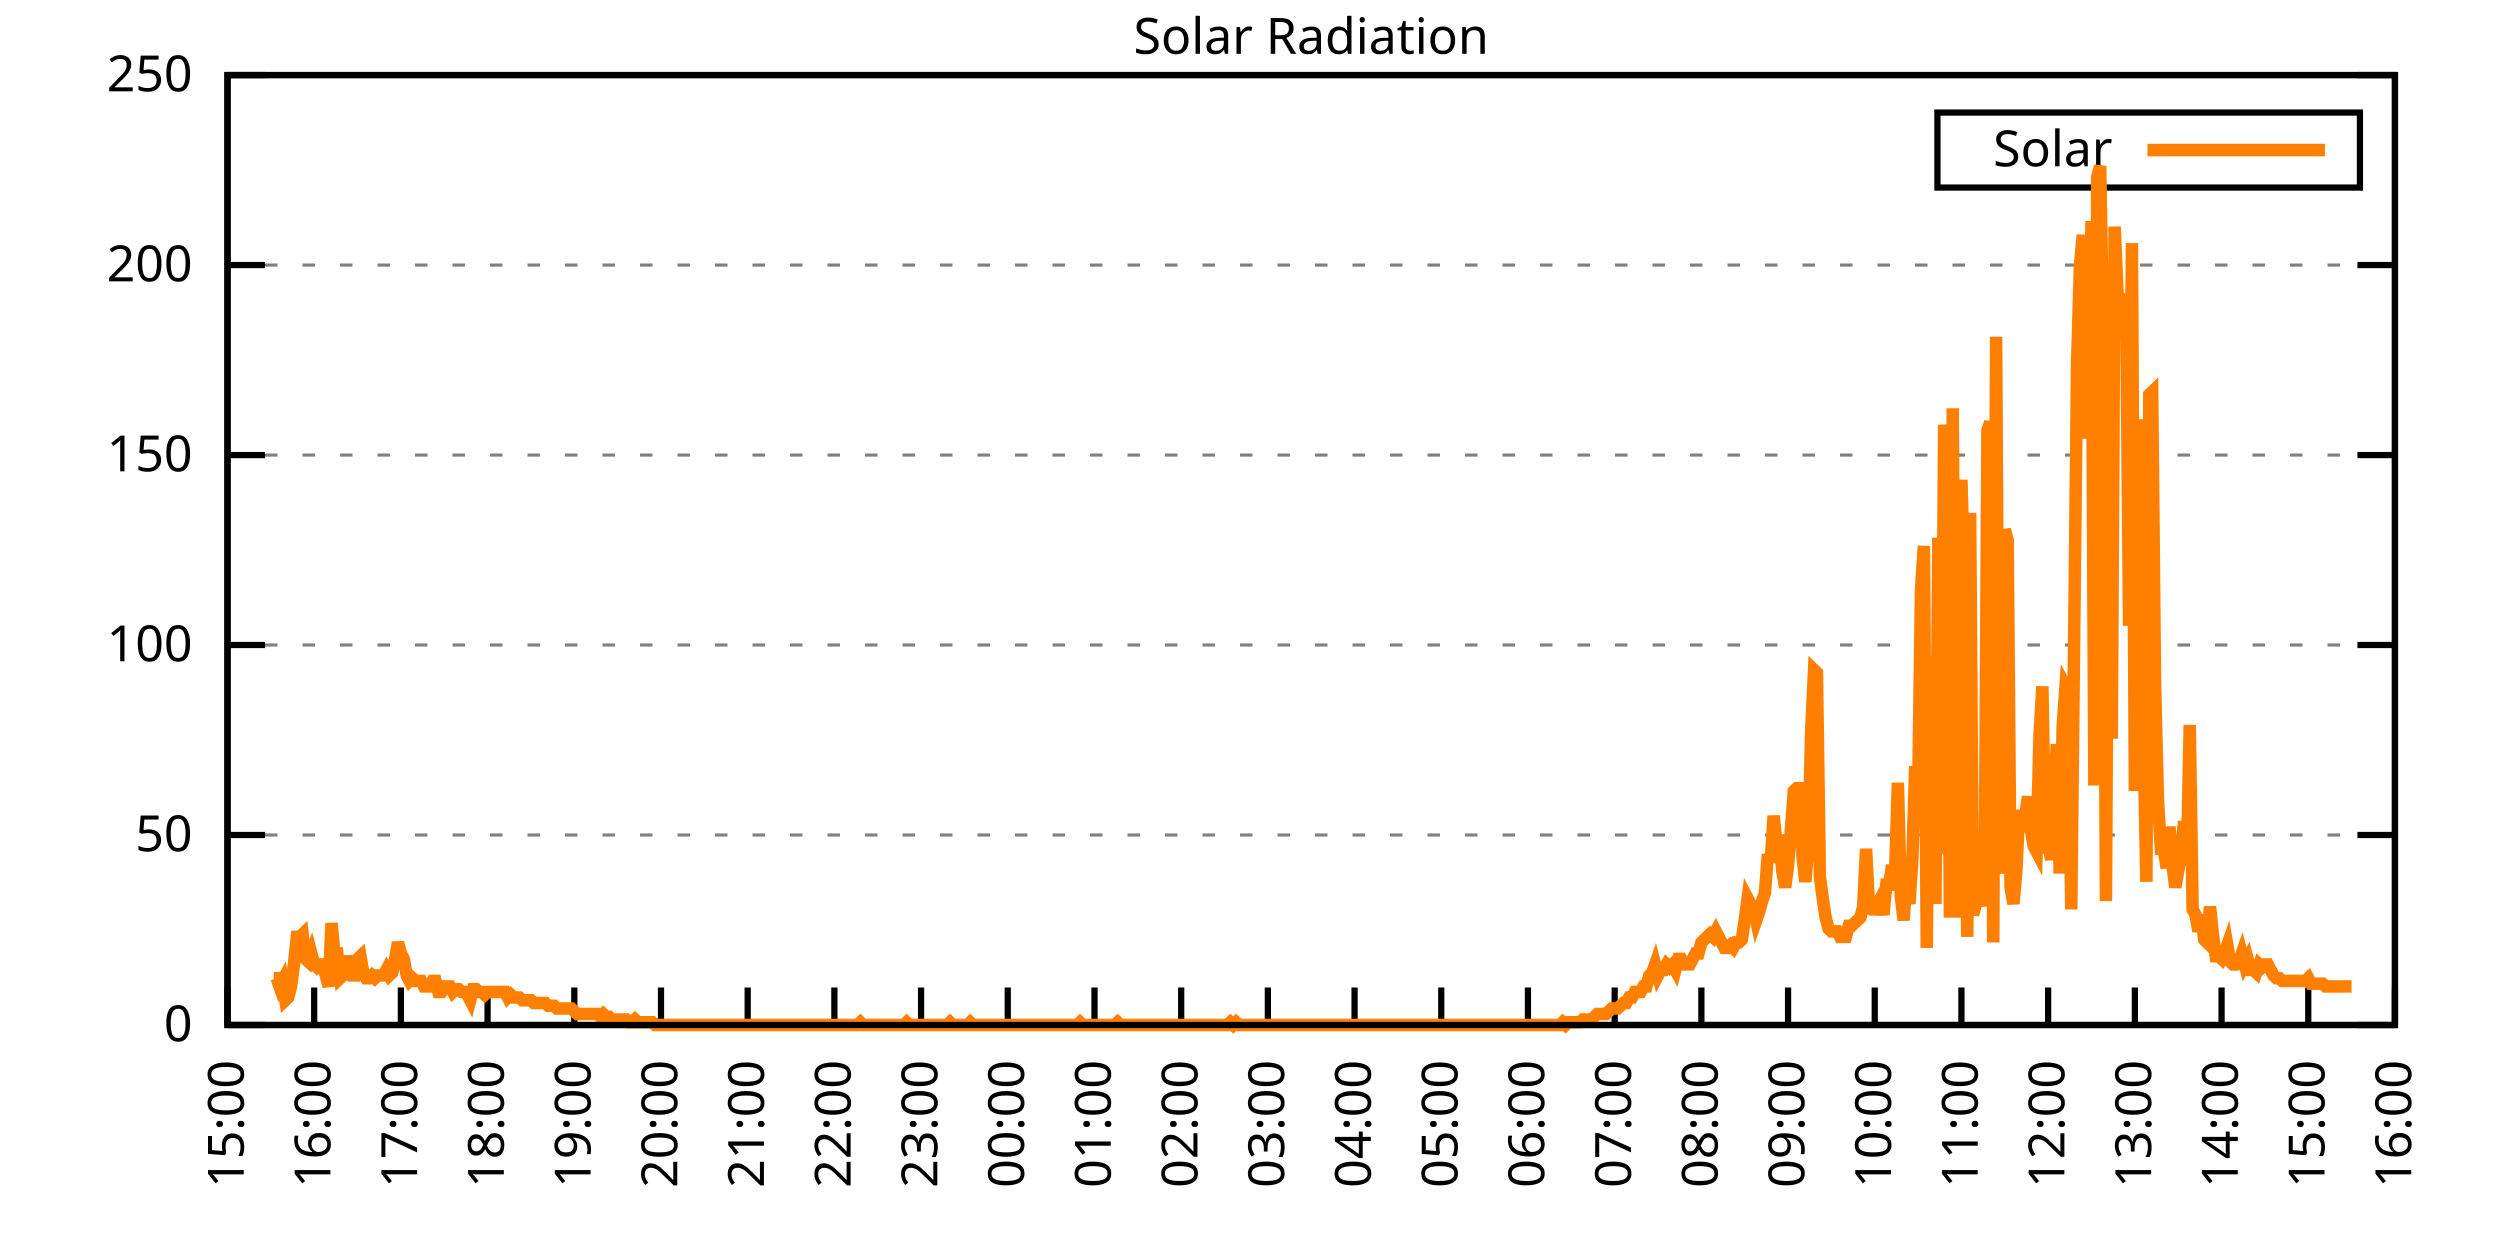
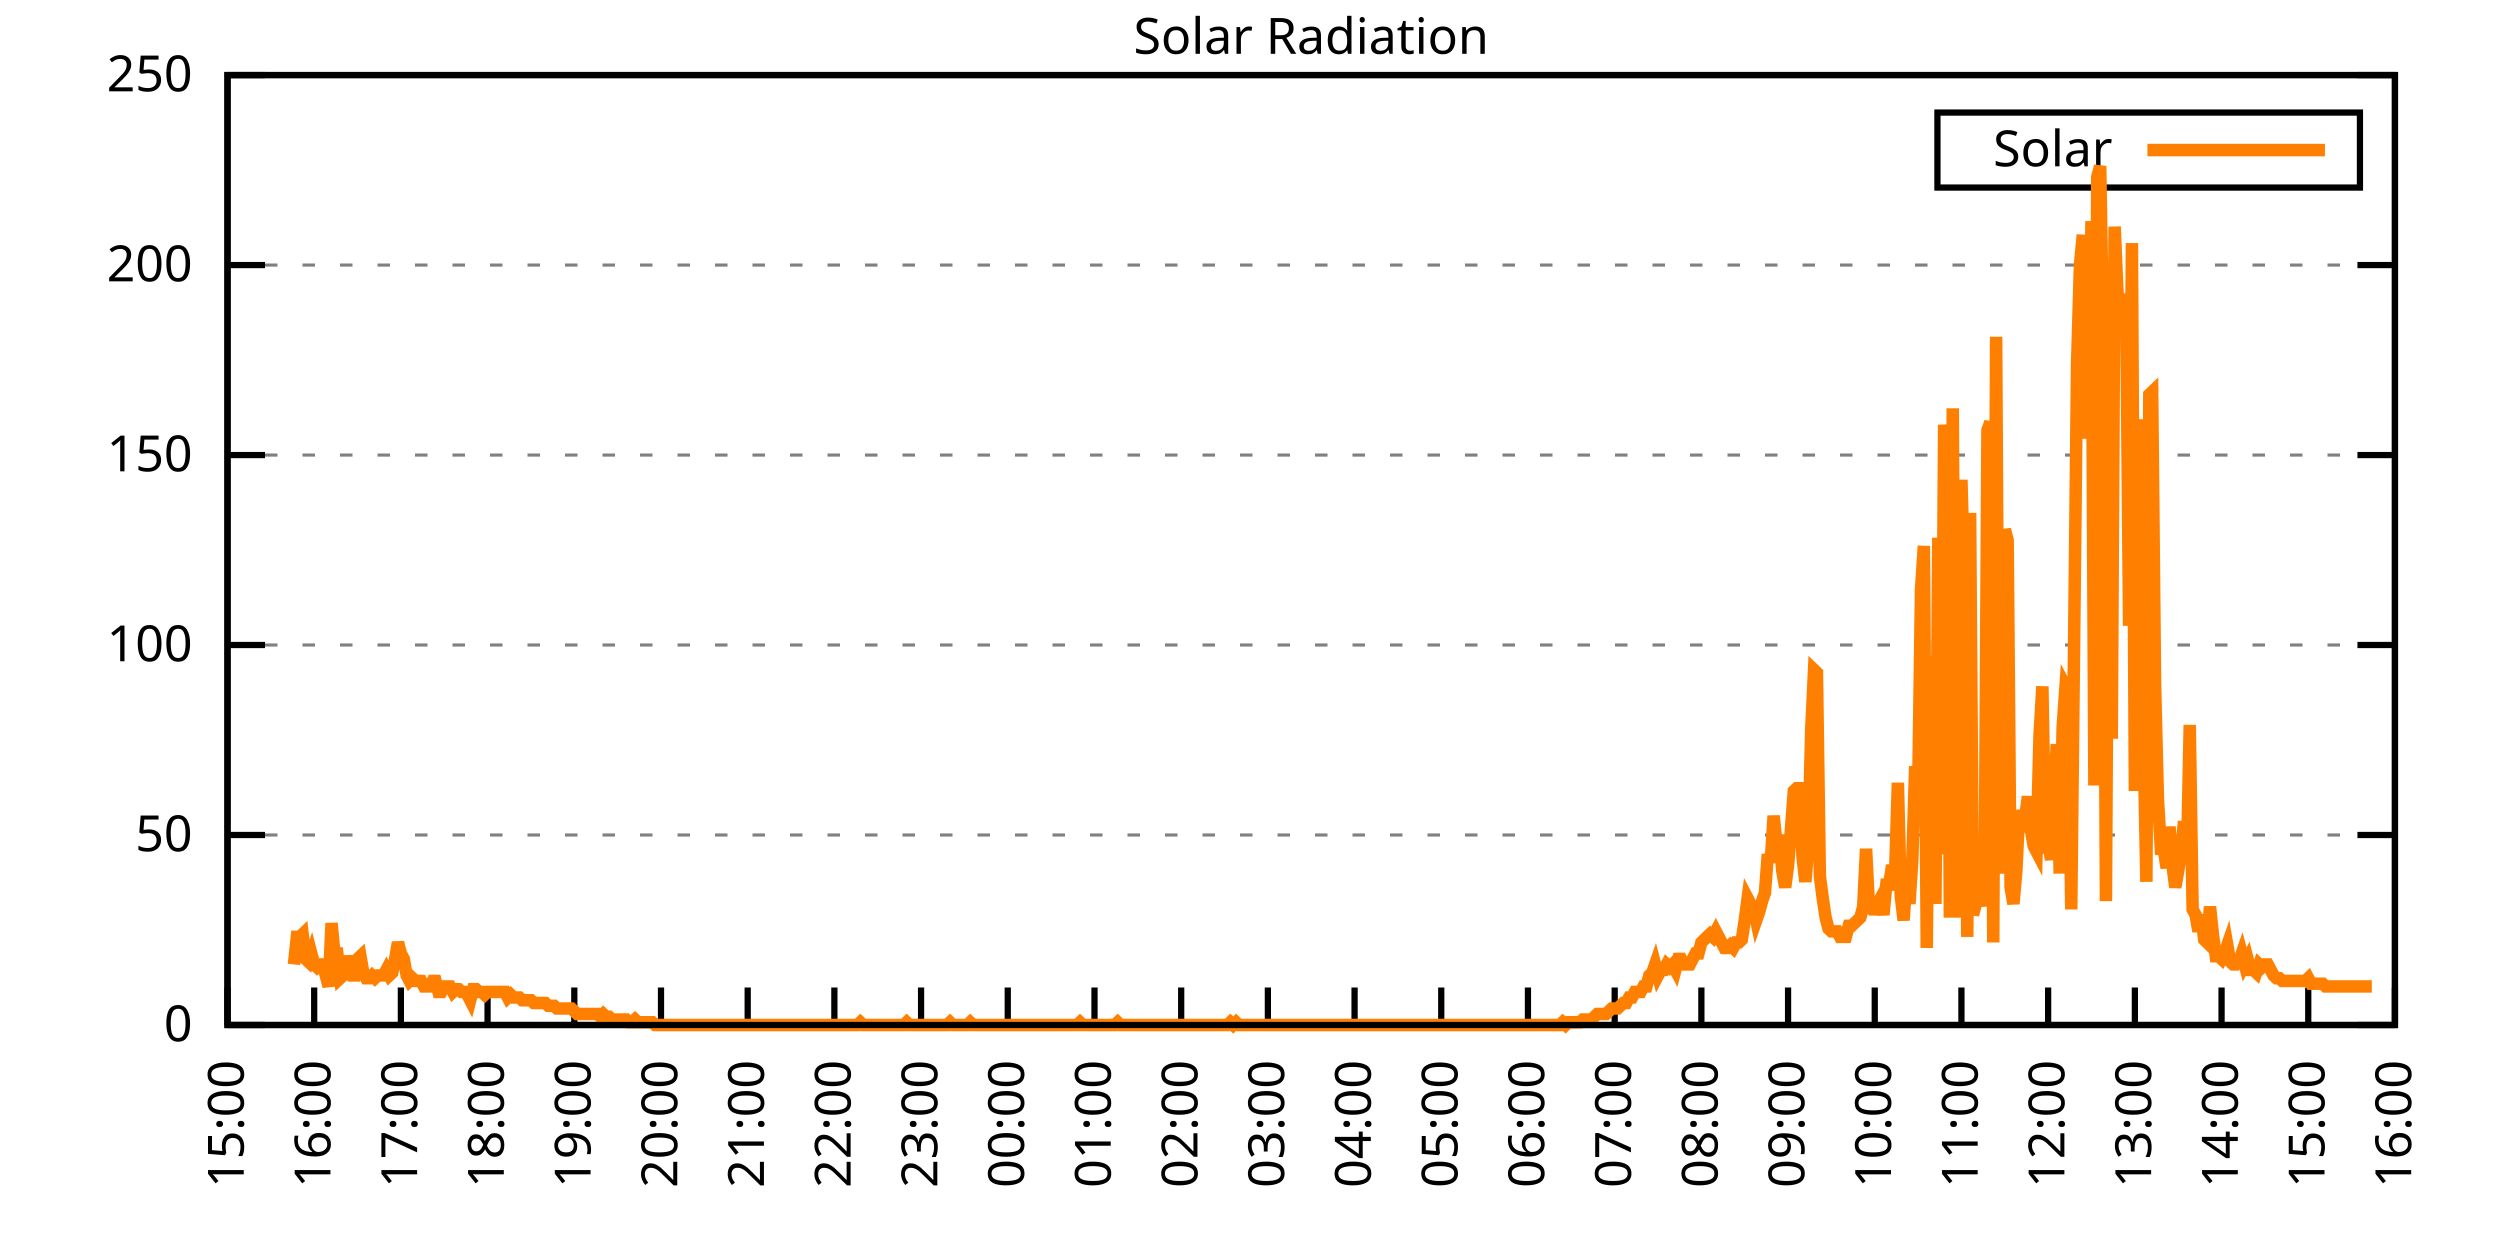
<svg xmlns="http://www.w3.org/2000/svg" xmlns:xlink="http://www.w3.org/1999/xlink" width="400" height="200" viewBox="0 0 400 200">
  <g id="gnuplot_canvas">
    <rect x="0" y="0" width="400" height="200" fill="none" />
    <defs>
      <circle id="gpDot" r="0.5" stroke-width="0.5" stroke="currentColor" />
      <path id="gpPt0" stroke-width="0.333" stroke="currentColor" d="M-1,0 h2 M0,-1 v2" />
      <path id="gpPt1" stroke-width="0.333" stroke="currentColor" d="M-1,-1 L1,1 M1,-1 L-1,1" />
      <path id="gpPt2" stroke-width="0.333" stroke="currentColor" d="M-1,0 L1,0 M0,-1 L0,1 M-1,-1 L1,1 M-1,1 L1,-1" />
      <rect id="gpPt3" stroke-width="0.333" stroke="currentColor" x="-1" y="-1" width="2" height="2" />
      <rect id="gpPt4" stroke-width="0.333" stroke="currentColor" fill="currentColor" x="-1" y="-1" width="2" height="2" />
      <circle id="gpPt5" stroke-width="0.333" stroke="currentColor" cx="0" cy="0" r="1" />
      <use xlink:href="#gpPt5" id="gpPt6" fill="currentColor" stroke="none" />
      <path id="gpPt7" stroke-width="0.333" stroke="currentColor" d="M0,-1.33 L-1.33,0.67 L1.33,0.67 z" />
      <use xlink:href="#gpPt7" id="gpPt8" fill="currentColor" stroke="none" />
      <use xlink:href="#gpPt7" id="gpPt9" stroke="currentColor" transform="rotate(180)" />
      <use xlink:href="#gpPt9" id="gpPt10" fill="currentColor" stroke="none" />
      <use xlink:href="#gpPt3" id="gpPt11" stroke="currentColor" transform="rotate(45)" />
      <use xlink:href="#gpPt11" id="gpPt12" fill="currentColor" stroke="none" />
      <path id="gpPt13" stroke-width="0.333" stroke="currentColor" d="M0,1.330 L1.265,0.411 L0.782,-1.067 L-0.782,-1.076 L-1.265,0.411 z" />
      <use xlink:href="#gpPt13" id="gpPt14" fill="currentColor" stroke="none" />
      <filter id="textbox" filterUnits="objectBoundingBox" x="0" y="0" height="1" width="1">
        <feFlood flood-color="white" flood-opacity="1" result="bgnd" />
        <feComposite in="SourceGraphic" in2="bgnd" operator="atop" />
      </filter>
      <filter id="greybox" filterUnits="objectBoundingBox" x="0" y="0" height="1" width="1">
        <feFlood flood-color="lightgrey" flood-opacity="1" result="grey" />
        <feComposite in="SourceGraphic" in2="grey" operator="atop" />
      </filter>
    </defs>
    <g fill="none" color="white" stroke="currentColor" stroke-width="1.00" stroke-linecap="butt" stroke-linejoin="miter">
</g>
    <g fill="none" color="black" stroke="currentColor" stroke-width="1.00" stroke-linecap="butt" stroke-linejoin="miter">
      <g stroke="none" shape-rendering="crispEdges">
        <polygon fill="rgb(255, 255, 255)" points="36.40,164.00 383.18,164.00 383.18,12.02 36.40,12.02 " />
      </g>
    </g>
    <g fill="none" color="black" stroke="currentColor" stroke-width="1.00" stroke-linecap="butt" stroke-linejoin="miter">
</g>
    <g fill="none" color="black" stroke="black" stroke-width="0.50" stroke-linecap="butt" stroke-linejoin="miter">
</g>
    <g fill="none" color="gray" stroke="currentColor" stroke-width="0.50" stroke-linecap="butt" stroke-linejoin="miter">
      <path stroke="gray" stroke-dasharray="2,4" class="gridline" d="M36.40,164.00 L383.19,164.00  " />
    </g>
    <g fill="none" color="gray" stroke="gray" stroke-width="1.00" stroke-linecap="butt" stroke-linejoin="miter">
</g>
    <g fill="none" color="black" stroke="currentColor" stroke-width="1.00" stroke-linecap="butt" stroke-linejoin="miter">
      <path stroke="black" d="M36.40,164.00 L42.40,164.00 M383.19,164.00 L377.19,164.00  " />
      <g transform="translate(30.80,166.60)" stroke="none" fill="black" font-family="Sans" font-size="8.00" text-anchor="end">
        <text>
          <tspan font-family="Sans"> 0</tspan>
        </text>
      </g>
    </g>
    <g fill="none" color="black" stroke="currentColor" stroke-width="1.00" stroke-linecap="butt" stroke-linejoin="miter">
</g>
    <g fill="none" color="black" stroke="black" stroke-width="0.50" stroke-linecap="butt" stroke-linejoin="miter">
</g>
    <g fill="none" color="gray" stroke="currentColor" stroke-width="0.50" stroke-linecap="butt" stroke-linejoin="miter">
      <path stroke="gray" stroke-dasharray="2,4" class="gridline" d="M36.40,133.60 L383.19,133.60  " />
    </g>
    <g fill="none" color="gray" stroke="gray" stroke-width="1.00" stroke-linecap="butt" stroke-linejoin="miter">
</g>
    <g fill="none" color="black" stroke="currentColor" stroke-width="1.00" stroke-linecap="butt" stroke-linejoin="miter">
      <path stroke="black" d="M36.40,133.60 L42.40,133.60 M383.19,133.60 L377.19,133.60  " />
      <g transform="translate(30.80,136.20)" stroke="none" fill="black" font-family="Sans" font-size="8.00" text-anchor="end">
        <text>
          <tspan font-family="Sans"> 50</tspan>
        </text>
      </g>
    </g>
    <g fill="none" color="black" stroke="currentColor" stroke-width="1.00" stroke-linecap="butt" stroke-linejoin="miter">
</g>
    <g fill="none" color="black" stroke="black" stroke-width="0.50" stroke-linecap="butt" stroke-linejoin="miter">
</g>
    <g fill="none" color="gray" stroke="currentColor" stroke-width="0.50" stroke-linecap="butt" stroke-linejoin="miter">
      <path stroke="gray" stroke-dasharray="2,4" class="gridline" d="M36.40,103.20 L383.19,103.20  " />
    </g>
    <g fill="none" color="gray" stroke="gray" stroke-width="1.00" stroke-linecap="butt" stroke-linejoin="miter">
</g>
    <g fill="none" color="black" stroke="currentColor" stroke-width="1.00" stroke-linecap="butt" stroke-linejoin="miter">
      <path stroke="black" d="M36.40,103.20 L42.40,103.20 M383.19,103.20 L377.19,103.20  " />
      <g transform="translate(30.80,105.80)" stroke="none" fill="black" font-family="Sans" font-size="8.00" text-anchor="end">
        <text>
          <tspan font-family="Sans"> 100</tspan>
        </text>
      </g>
    </g>
    <g fill="none" color="black" stroke="currentColor" stroke-width="1.00" stroke-linecap="butt" stroke-linejoin="miter">
</g>
    <g fill="none" color="black" stroke="black" stroke-width="0.50" stroke-linecap="butt" stroke-linejoin="miter">
</g>
    <g fill="none" color="gray" stroke="currentColor" stroke-width="0.50" stroke-linecap="butt" stroke-linejoin="miter">
      <path stroke="gray" stroke-dasharray="2,4" class="gridline" d="M36.40,72.81 L383.19,72.81  " />
    </g>
    <g fill="none" color="gray" stroke="gray" stroke-width="1.00" stroke-linecap="butt" stroke-linejoin="miter">
</g>
    <g fill="none" color="black" stroke="currentColor" stroke-width="1.00" stroke-linecap="butt" stroke-linejoin="miter">
      <path stroke="black" d="M36.40,72.81 L42.40,72.81 M383.19,72.81 L377.19,72.81  " />
      <g transform="translate(30.80,75.41)" stroke="none" fill="black" font-family="Sans" font-size="8.00" text-anchor="end">
        <text>
          <tspan font-family="Sans"> 150</tspan>
        </text>
      </g>
    </g>
    <g fill="none" color="black" stroke="currentColor" stroke-width="1.00" stroke-linecap="butt" stroke-linejoin="miter">
</g>
    <g fill="none" color="black" stroke="black" stroke-width="0.50" stroke-linecap="butt" stroke-linejoin="miter">
</g>
    <g fill="none" color="gray" stroke="currentColor" stroke-width="0.50" stroke-linecap="butt" stroke-linejoin="miter">
      <path stroke="gray" stroke-dasharray="2,4" class="gridline" d="M36.40,42.41 L383.19,42.41  " />
    </g>
    <g fill="none" color="gray" stroke="gray" stroke-width="1.00" stroke-linecap="butt" stroke-linejoin="miter">
</g>
    <g fill="none" color="black" stroke="currentColor" stroke-width="1.00" stroke-linecap="butt" stroke-linejoin="miter">
      <path stroke="black" d="M36.40,42.41 L42.40,42.41 M383.19,42.41 L377.19,42.41  " />
      <g transform="translate(30.80,45.01)" stroke="none" fill="black" font-family="Sans" font-size="8.00" text-anchor="end">
        <text>
          <tspan font-family="Sans"> 200</tspan>
        </text>
      </g>
    </g>
    <g fill="none" color="black" stroke="currentColor" stroke-width="1.00" stroke-linecap="butt" stroke-linejoin="miter">
</g>
    <g fill="none" color="black" stroke="black" stroke-width="0.50" stroke-linecap="butt" stroke-linejoin="miter">
</g>
    <g fill="none" color="gray" stroke="currentColor" stroke-width="0.50" stroke-linecap="butt" stroke-linejoin="miter">
      <path stroke="gray" stroke-dasharray="2,4" class="gridline" d="M36.40,12.01 L383.19,12.01  " />
    </g>
    <g fill="none" color="gray" stroke="gray" stroke-width="1.00" stroke-linecap="butt" stroke-linejoin="miter">
</g>
    <g fill="none" color="black" stroke="currentColor" stroke-width="1.00" stroke-linecap="butt" stroke-linejoin="miter">
      <path stroke="black" d="M36.40,12.01 L42.40,12.01 M383.19,12.01 L377.19,12.01  " />
      <g transform="translate(30.80,14.61)" stroke="none" fill="black" font-family="Sans" font-size="8.00" text-anchor="end">
        <text>
          <tspan font-family="Sans"> 250</tspan>
        </text>
      </g>
    </g>
    <g fill="none" color="black" stroke="currentColor" stroke-width="1.00" stroke-linecap="butt" stroke-linejoin="miter">
      <path stroke="black" d="M36.40,164.00 L36.40,158.00  " />
      <g transform="translate(39.00,169.60) rotate(270.00)" stroke="none" fill="black" font-family="Sans" font-size="8.00" text-anchor="end">
        <text>
          <tspan font-family="Sans">15:00</tspan>
        </text>
      </g>
    </g>
    <g fill="none" color="black" stroke="currentColor" stroke-width="1.00" stroke-linecap="butt" stroke-linejoin="miter">
      <path stroke="black" d="M50.27,164.00 L50.27,158.00  " />
      <g transform="translate(52.87,169.60) rotate(270.00)" stroke="none" fill="black" font-family="Sans" font-size="8.00" text-anchor="end">
        <text>
          <tspan font-family="Sans">16:00</tspan>
        </text>
      </g>
    </g>
    <g fill="none" color="black" stroke="currentColor" stroke-width="1.00" stroke-linecap="butt" stroke-linejoin="miter">
      <path stroke="black" d="M64.14,164.00 L64.14,158.00  " />
      <g transform="translate(66.74,169.60) rotate(270.00)" stroke="none" fill="black" font-family="Sans" font-size="8.00" text-anchor="end">
        <text>
          <tspan font-family="Sans">17:00</tspan>
        </text>
      </g>
    </g>
    <g fill="none" color="black" stroke="currentColor" stroke-width="1.00" stroke-linecap="butt" stroke-linejoin="miter">
      <path stroke="black" d="M78.01,164.00 L78.01,158.00  " />
      <g transform="translate(80.61,169.60) rotate(270.00)" stroke="none" fill="black" font-family="Sans" font-size="8.00" text-anchor="end">
        <text>
          <tspan font-family="Sans">18:00</tspan>
        </text>
      </g>
    </g>
    <g fill="none" color="black" stroke="currentColor" stroke-width="1.00" stroke-linecap="butt" stroke-linejoin="miter">
      <path stroke="black" d="M91.89,164.00 L91.89,158.00  " />
      <g transform="translate(94.49,169.60) rotate(270.00)" stroke="none" fill="black" font-family="Sans" font-size="8.00" text-anchor="end">
        <text>
          <tspan font-family="Sans">19:00</tspan>
        </text>
      </g>
    </g>
    <g fill="none" color="black" stroke="currentColor" stroke-width="1.00" stroke-linecap="butt" stroke-linejoin="miter">
      <path stroke="black" d="M105.76,164.00 L105.76,158.00  " />
      <g transform="translate(108.36,169.60) rotate(270.00)" stroke="none" fill="black" font-family="Sans" font-size="8.00" text-anchor="end">
        <text>
          <tspan font-family="Sans">20:00</tspan>
        </text>
      </g>
    </g>
    <g fill="none" color="black" stroke="currentColor" stroke-width="1.00" stroke-linecap="butt" stroke-linejoin="miter">
      <path stroke="black" d="M119.63,164.00 L119.63,158.00  " />
      <g transform="translate(122.23,169.60) rotate(270.00)" stroke="none" fill="black" font-family="Sans" font-size="8.00" text-anchor="end">
        <text>
          <tspan font-family="Sans">21:00</tspan>
        </text>
      </g>
    </g>
    <g fill="none" color="black" stroke="currentColor" stroke-width="1.00" stroke-linecap="butt" stroke-linejoin="miter">
      <path stroke="black" d="M133.50,164.00 L133.50,158.00  " />
      <g transform="translate(136.10,169.60) rotate(270.00)" stroke="none" fill="black" font-family="Sans" font-size="8.00" text-anchor="end">
        <text>
          <tspan font-family="Sans">22:00</tspan>
        </text>
      </g>
    </g>
    <g fill="none" color="black" stroke="currentColor" stroke-width="1.00" stroke-linecap="butt" stroke-linejoin="miter">
      <path stroke="black" d="M147.37,164.00 L147.37,158.00  " />
      <g transform="translate(149.97,169.60) rotate(270.00)" stroke="none" fill="black" font-family="Sans" font-size="8.00" text-anchor="end">
        <text>
          <tspan font-family="Sans">23:00</tspan>
        </text>
      </g>
    </g>
    <g fill="none" color="black" stroke="currentColor" stroke-width="1.00" stroke-linecap="butt" stroke-linejoin="miter">
      <path stroke="black" d="M161.24,164.00 L161.24,158.00  " />
      <g transform="translate(163.84,169.60) rotate(270.00)" stroke="none" fill="black" font-family="Sans" font-size="8.00" text-anchor="end">
        <text>
          <tspan font-family="Sans">00:00</tspan>
        </text>
      </g>
    </g>
    <g fill="none" color="black" stroke="currentColor" stroke-width="1.00" stroke-linecap="butt" stroke-linejoin="miter">
      <path stroke="black" d="M175.12,164.00 L175.12,158.00  " />
      <g transform="translate(177.72,169.60) rotate(270.00)" stroke="none" fill="black" font-family="Sans" font-size="8.00" text-anchor="end">
        <text>
          <tspan font-family="Sans">01:00</tspan>
        </text>
      </g>
    </g>
    <g fill="none" color="black" stroke="currentColor" stroke-width="1.00" stroke-linecap="butt" stroke-linejoin="miter">
      <path stroke="black" d="M188.99,164.00 L188.99,158.00  " />
      <g transform="translate(191.59,169.60) rotate(270.00)" stroke="none" fill="black" font-family="Sans" font-size="8.00" text-anchor="end">
        <text>
          <tspan font-family="Sans">02:00</tspan>
        </text>
      </g>
    </g>
    <g fill="none" color="black" stroke="currentColor" stroke-width="1.00" stroke-linecap="butt" stroke-linejoin="miter">
      <path stroke="black" d="M202.86,164.00 L202.86,158.00  " />
      <g transform="translate(205.46,169.60) rotate(270.00)" stroke="none" fill="black" font-family="Sans" font-size="8.00" text-anchor="end">
        <text>
          <tspan font-family="Sans">03:00</tspan>
        </text>
      </g>
    </g>
    <g fill="none" color="black" stroke="currentColor" stroke-width="1.00" stroke-linecap="butt" stroke-linejoin="miter">
      <path stroke="black" d="M216.73,164.00 L216.73,158.00  " />
      <g transform="translate(219.33,169.60) rotate(270.00)" stroke="none" fill="black" font-family="Sans" font-size="8.00" text-anchor="end">
        <text>
          <tspan font-family="Sans">04:00</tspan>
        </text>
      </g>
    </g>
    <g fill="none" color="black" stroke="currentColor" stroke-width="1.00" stroke-linecap="butt" stroke-linejoin="miter">
      <path stroke="black" d="M230.60,164.00 L230.60,158.00  " />
      <g transform="translate(233.20,169.60) rotate(270.00)" stroke="none" fill="black" font-family="Sans" font-size="8.00" text-anchor="end">
        <text>
          <tspan font-family="Sans">05:00</tspan>
        </text>
      </g>
    </g>
    <g fill="none" color="black" stroke="currentColor" stroke-width="1.00" stroke-linecap="butt" stroke-linejoin="miter">
      <path stroke="black" d="M244.47,164.00 L244.47,158.00  " />
      <g transform="translate(247.07,169.60) rotate(270.00)" stroke="none" fill="black" font-family="Sans" font-size="8.00" text-anchor="end">
        <text>
          <tspan font-family="Sans">06:00</tspan>
        </text>
      </g>
    </g>
    <g fill="none" color="black" stroke="currentColor" stroke-width="1.00" stroke-linecap="butt" stroke-linejoin="miter">
      <path stroke="black" d="M258.35,164.00 L258.35,158.00  " />
      <g transform="translate(260.95,169.60) rotate(270.00)" stroke="none" fill="black" font-family="Sans" font-size="8.00" text-anchor="end">
        <text>
          <tspan font-family="Sans">07:00</tspan>
        </text>
      </g>
    </g>
    <g fill="none" color="black" stroke="currentColor" stroke-width="1.00" stroke-linecap="butt" stroke-linejoin="miter">
      <path stroke="black" d="M272.22,164.00 L272.22,158.00  " />
      <g transform="translate(274.82,169.60) rotate(270.00)" stroke="none" fill="black" font-family="Sans" font-size="8.00" text-anchor="end">
        <text>
          <tspan font-family="Sans">08:00</tspan>
        </text>
      </g>
    </g>
    <g fill="none" color="black" stroke="currentColor" stroke-width="1.00" stroke-linecap="butt" stroke-linejoin="miter">
      <path stroke="black" d="M286.09,164.00 L286.09,158.00  " />
      <g transform="translate(288.69,169.60) rotate(270.00)" stroke="none" fill="black" font-family="Sans" font-size="8.00" text-anchor="end">
        <text>
          <tspan font-family="Sans">09:00</tspan>
        </text>
      </g>
    </g>
    <g fill="none" color="black" stroke="currentColor" stroke-width="1.00" stroke-linecap="butt" stroke-linejoin="miter">
      <path stroke="black" d="M299.96,164.00 L299.96,158.00  " />
      <g transform="translate(302.56,169.60) rotate(270.00)" stroke="none" fill="black" font-family="Sans" font-size="8.00" text-anchor="end">
        <text>
          <tspan font-family="Sans">10:00</tspan>
        </text>
      </g>
    </g>
    <g fill="none" color="black" stroke="currentColor" stroke-width="1.00" stroke-linecap="butt" stroke-linejoin="miter">
      <path stroke="black" d="M313.83,164.00 L313.83,158.00  " />
      <g transform="translate(316.43,169.60) rotate(270.00)" stroke="none" fill="black" font-family="Sans" font-size="8.00" text-anchor="end">
        <text>
          <tspan font-family="Sans">11:00</tspan>
        </text>
      </g>
    </g>
    <g fill="none" color="black" stroke="currentColor" stroke-width="1.00" stroke-linecap="butt" stroke-linejoin="miter">
      <path stroke="black" d="M327.70,164.00 L327.70,158.00  " />
      <g transform="translate(330.30,169.60) rotate(270.00)" stroke="none" fill="black" font-family="Sans" font-size="8.00" text-anchor="end">
        <text>
          <tspan font-family="Sans">12:00</tspan>
        </text>
      </g>
    </g>
    <g fill="none" color="black" stroke="currentColor" stroke-width="1.00" stroke-linecap="butt" stroke-linejoin="miter">
      <path stroke="black" d="M341.58,164.00 L341.58,158.00  " />
      <g transform="translate(344.18,169.60) rotate(270.00)" stroke="none" fill="black" font-family="Sans" font-size="8.00" text-anchor="end">
        <text>
          <tspan font-family="Sans">13:00</tspan>
        </text>
      </g>
    </g>
    <g fill="none" color="black" stroke="currentColor" stroke-width="1.00" stroke-linecap="butt" stroke-linejoin="miter">
      <path stroke="black" d="M355.45,164.00 L355.45,158.00  " />
      <g transform="translate(358.05,169.60) rotate(270.00)" stroke="none" fill="black" font-family="Sans" font-size="8.00" text-anchor="end">
        <text>
          <tspan font-family="Sans">14:00</tspan>
        </text>
      </g>
    </g>
    <g fill="none" color="black" stroke="currentColor" stroke-width="1.00" stroke-linecap="butt" stroke-linejoin="miter">
      <path stroke="black" d="M369.32,164.00 L369.32,158.00  " />
      <g transform="translate(371.92,169.60) rotate(270.00)" stroke="none" fill="black" font-family="Sans" font-size="8.00" text-anchor="end">
        <text>
          <tspan font-family="Sans">15:00</tspan>
        </text>
      </g>
    </g>
    <g fill="none" color="black" stroke="currentColor" stroke-width="1.00" stroke-linecap="butt" stroke-linejoin="miter">
      <path stroke="black" d="M383.19,164.00 L383.19,158.00  " />
      <g transform="translate(385.79,169.60) rotate(270.00)" stroke="none" fill="black" font-family="Sans" font-size="8.00" text-anchor="end">
        <text>
          <tspan font-family="Sans">16:00</tspan>
        </text>
      </g>
    </g>
    <g fill="none" color="black" stroke="currentColor" stroke-width="1.00" stroke-linecap="butt" stroke-linejoin="miter">
</g>
    <g fill="none" color="black" stroke="currentColor" stroke-width="1.00" stroke-linecap="butt" stroke-linejoin="miter">
      <path stroke="black" d="M36.40,12.01 L36.40,164.00 L383.19,164.00 L383.19,12.01 L36.40,12.01 Z  " />
    </g>
    <g fill="none" color="black" stroke="currentColor" stroke-width="1.00" stroke-linecap="butt" stroke-linejoin="miter">
</g>
    <g fill="none" color="black" stroke="currentColor" stroke-width="1.00" stroke-linecap="butt" stroke-linejoin="miter">
      <path stroke="black" d="M309.99,30.01 L309.99,18.01 L377.59,18.01 L377.59,30.01 L309.99,30.01 Z  " />
    </g>
    <g id="Solar_Radiation_plot_1">
      <g fill="none" color="white" stroke="black" stroke-width="2.00" stroke-linecap="butt" stroke-linejoin="miter">
</g>
      <g fill="none" color="black" stroke="currentColor" stroke-width="2.00" stroke-linecap="butt" stroke-linejoin="miter">
        <g transform="translate(337.99,26.61)" stroke="none" fill="black" font-family="Sans" font-size="8.00" text-anchor="end">
          <text>
            <tspan font-family="Sans">Solar</tspan>
          </text>
        </g>
      </g>
      <g fill="none" color="black" stroke="currentColor" stroke-width="2.00" stroke-linecap="butt" stroke-linejoin="miter">
-         <path stroke="rgb(255, 127,   0)" d="M343.59,24.01 L371.99,24.01 M43.80,156.51 L44.26,156.51 L44.72,157.83 L45.19,156.95 L45.65,160.04 L46.11,159.60   L46.57,157.83 L47.03,154.31 L47.50,149.90 L47.96,149.90 L48.42,149.46 L48.88,153.43 L49.35,153.87 L49.81,152.55   L50.27,154.31 L50.73,154.75 L51.20,154.31 L51.66,154.31 L52.12,156.07 L52.58,157.83 L53.05,147.70 L53.51,152.55   L53.97,152.55 L54.43,156.51 L54.90,156.07 L55.36,152.99 L55.82,155.19 L56.28,156.07 L56.75,156.07 L57.21,153.43   L57.67,152.99 L58.13,155.63 L58.59,156.51 L59.06,156.51 L59.52,156.07 L59.98,156.51 L60.44,156.07 L60.91,156.07   L61.37,156.07 L61.83,155.19 L62.29,156.07 L62.76,155.63 L63.22,153.43 L63.68,150.79 L64.14,152.55 L64.61,153.43   L65.07,156.07 L65.53,156.95 L65.99,156.51 L66.46,156.95 L66.92,156.95 L67.38,156.95 L67.84,157.83 L68.30,157.83   L68.77,157.83 L69.23,156.95 L69.69,156.95 L70.15,158.71 L70.62,158.71 L71.08,157.83 L71.54,157.83 L72.00,157.83   L72.47,158.71 L72.93,158.27 L73.39,158.27 L73.85,158.71 L74.32,158.71 L74.78,159.15 L75.24,160.04 L75.70,158.27   L76.17,158.27 L76.63,158.71 L77.09,158.71 L77.55,159.15 L78.01,158.71 L78.48,158.71 L78.94,158.71 L79.40,158.71   L79.86,158.71 L80.33,158.71 L80.79,158.71 L81.25,159.60 L81.71,159.15 L82.18,159.60 L82.64,159.60 L83.10,159.60   L83.56,160.04 L84.03,160.04 L84.49,160.04 L84.95,160.04 L85.41,160.48 L85.88,160.48 L86.34,160.48 L86.80,160.48   L87.26,160.48 L87.72,160.92 L88.19,160.92 L88.65,160.92 L89.11,161.36 L89.57,161.36 L90.04,161.36 L90.50,161.36   L90.96,161.36 L91.42,161.36 L91.89,161.80 L92.35,162.24 L92.81,162.24 L93.27,162.24 L93.74,162.24 L94.20,162.24   L94.66,162.24 L95.12,162.24 L95.59,162.24 L96.05,162.68 L96.51,162.24 L96.97,162.68 L97.44,162.68 L97.90,163.12   L98.36,163.12 L98.82,163.12 L99.28,163.12 L99.75,163.12 L100.21,163.12 L100.67,163.56 L101.13,163.56 L101.60,163.12   L102.06,163.56 L102.52,163.56 L102.98,163.56 L103.45,163.56 L103.91,163.56 L104.37,163.56 L104.83,164.00 L105.30,164.00   L105.76,164.00 L106.22,164.00 L106.68,164.00 L107.15,164.00 L107.61,164.00 L108.07,164.00 L108.53,164.00 L108.99,164.00   L109.46,164.00 L109.92,164.00 L110.38,164.00 L110.84,164.00 L111.31,164.00 L111.77,164.00 L112.23,164.00 L112.69,164.00   L113.16,164.00 L113.62,164.00 L114.08,164.00 L114.54,164.00 L115.01,164.00 L115.47,164.00 L115.93,164.00 L116.39,164.00   L116.86,164.00 L117.32,164.00 L117.78,164.00 L118.24,164.00 L118.70,164.00 L119.17,164.00 L119.63,164.00 L120.09,164.00   L120.55,164.00 L121.02,164.00 L121.48,164.00 L121.94,164.00 L122.40,164.00 L122.87,164.00 L123.33,164.00 L123.79,164.00   L124.25,164.00 L124.72,164.00 L125.18,164.00 L125.64,164.00 L126.10,164.00 L126.57,164.00 L127.03,164.00 L127.49,164.00   L127.95,164.00 L128.41,164.00 L128.88,164.00 L129.34,164.00 L129.80,164.00 L130.26,164.00 L130.73,164.00 L131.19,164.00   L131.65,164.00 L132.11,164.00 L132.58,164.00 L133.04,164.00 L133.50,164.00 L133.96,164.00 L134.43,164.00 L134.89,164.00   L135.35,164.00 L135.81,164.00 L136.28,164.00 L136.74,164.00 L137.20,164.00 L137.66,163.56 L138.13,164.00 L138.59,164.00   L139.05,164.00 L139.51,164.00 L139.97,164.00 L140.44,164.00 L140.90,164.00 L141.36,164.00 L141.82,164.00 L142.29,164.00   L142.75,164.00 L143.21,164.00 L143.67,164.00 L144.14,164.00 L144.60,164.00 L145.06,163.56 L145.52,164.00 L145.99,164.00   L146.45,164.00 L146.91,164.00 L147.37,164.00 L147.84,164.00 L148.30,164.00 L148.76,164.00 L149.22,164.00 L149.68,164.00   L150.15,164.00 L150.61,164.00 L151.07,164.00 L151.53,164.00 L152.00,163.56 L152.46,164.00 L152.92,164.00 L153.38,164.00   L153.85,164.00 L154.31,164.00 L154.77,164.00 L155.23,163.56 L155.70,164.00 L156.16,164.00 L156.62,164.00 L157.08,164.00   L157.55,164.00 L158.01,164.00 L158.47,164.00 L158.93,164.00 L159.39,164.00 L159.86,164.00 L160.32,164.00 L160.78,164.00   L161.24,164.00 L161.71,164.00 L162.17,164.00 L162.63,164.00 L163.09,164.00 L163.56,164.00 L164.02,164.00 L164.48,164.00   L164.94,164.00 L165.41,164.00 L165.87,164.00 L166.33,164.00 L166.79,164.00 L167.26,164.00 L167.72,164.00 L168.18,164.00   L168.64,164.00 L169.10,164.00 L169.57,164.00 L170.03,164.00 L170.49,164.00 L170.95,164.00 L171.42,164.00 L171.88,164.00   L172.34,164.00 L172.80,163.56 L173.27,164.00 L173.73,164.00 L174.19,164.00 L174.65,164.00 L175.12,164.00 L175.58,164.00   L176.04,164.00 L176.50,164.00 L176.97,164.00 L177.43,164.00 L177.89,164.00 L178.35,164.00 L178.82,163.56 L179.28,164.00   L179.74,164.00 L180.20,164.00 L180.66,164.00 L181.13,164.00 L181.59,164.00 L182.05,164.00 L182.51,164.00 L182.98,164.00   L183.44,164.00 L183.90,164.00 L184.36,164.00 L184.83,164.00 L185.29,164.00 L185.75,164.00 L186.21,164.00 L186.68,164.00   L187.14,164.00 L187.60,164.00 L188.06,164.00 L188.53,164.00 L188.99,164.00 L189.45,164.00 L189.91,164.00 L190.37,164.00   L190.84,164.00 L191.30,164.00 L191.76,164.00 L192.22,164.00 L192.69,164.00 L193.15,164.00 L193.61,164.00 L194.07,164.00   L194.54,164.00 L195.00,164.00 L195.46,164.00 L195.92,164.00 L196.39,164.00 L196.85,163.56 L197.31,164.00 L197.77,163.56   L198.24,164.00 L198.70,164.00 L199.16,164.00 L199.62,164.00 L200.08,164.00 L200.55,164.00 L201.01,164.00 L201.47,164.00   L201.93,164.00 L202.40,164.00 L202.86,164.00 L203.32,164.00 L203.78,164.00 L204.25,164.00 L204.71,164.00 L205.17,164.00   L205.63,164.00 L206.10,164.00 L206.56,164.00 L207.02,164.00 L207.48,164.00 L207.95,164.00 L208.41,164.00 L208.87,164.00   L209.33,164.00 L209.80,164.00 L210.26,164.00 L210.72,164.00 L211.18,164.00 L211.64,164.00 L212.11,164.00 L212.57,164.00   L213.03,164.00 L213.49,164.00 L213.96,164.00 L214.42,164.00 L214.88,164.00 L215.34,164.00 L215.81,164.00 L216.27,164.00   L216.73,164.00 L217.19,164.00 L217.66,164.00 L218.12,164.00 L218.58,164.00 L219.04,164.00 L219.51,164.00 L219.97,164.00   L220.43,164.00 L220.89,164.00 L221.35,164.00 L221.82,164.00 L222.28,164.00 L222.74,164.00 L223.20,164.00 L223.67,164.00   L224.13,164.00 L224.59,164.00 L225.05,164.00 L225.52,164.00 L225.98,164.00 L226.44,164.00 L226.90,164.00 L227.37,164.00   L227.83,164.00 L228.29,164.00 L228.75,164.00 L229.22,164.00 L229.68,164.00 L230.14,164.00 L230.60,164.00 L231.06,164.00   L231.53,164.00 L231.99,164.00 L232.45,164.00 L232.91,164.00 L233.38,164.00 L233.84,164.00 L234.30,164.00 L234.76,164.00   L235.23,164.00 L235.69,164.00 L236.15,164.00 L236.61,164.00 L237.08,164.00 L237.54,164.00 L238.00,164.00 L238.46,164.00   L238.93,164.00 L239.39,164.00 L239.85,164.00 L240.31,164.00 L240.77,164.00 L241.24,164.00 L241.70,164.00 L242.16,164.00   L242.62,164.00 L243.09,164.00 L243.55,164.00 L244.01,164.00 L244.47,164.00 L244.94,164.00 L245.40,164.00 L245.86,164.00   L246.32,164.00 L246.79,164.00 L247.25,164.00 L247.71,164.00 L248.17,164.00 L248.64,164.00 L249.10,164.00 L249.56,164.00   L250.02,163.56 L250.49,164.00 L250.95,163.56 L251.41,163.56 L251.87,163.56 L252.33,163.56 L252.80,163.56 L253.26,163.12   L253.72,163.12 L254.18,163.12 L254.65,163.12 L255.11,162.68 L255.57,162.24 L256.03,162.24 L256.50,162.24 L256.96,162.24   L257.42,161.80 L257.88,161.36 L258.35,161.36 L258.81,161.36 L259.27,160.92 L259.73,160.48 L260.20,160.48 L260.66,159.60   L261.12,159.60 L261.58,158.71 L262.04,158.71 L262.51,158.71 L262.97,157.83 L263.43,157.83 L263.89,156.07 L264.36,155.63   L264.82,154.31 L265.28,156.07 L265.74,155.19 L266.21,155.19 L266.67,154.31 L267.13,154.75 L267.59,154.31 L268.06,155.19   L268.52,153.43 L268.98,153.43 L269.44,154.31 L269.91,154.31 L270.37,154.31 L270.83,153.43 L271.29,152.55 L271.75,152.55   L272.22,150.79 L272.68,150.34 L273.14,149.90 L273.60,149.46 L274.07,149.90 L274.53,149.02 L274.99,149.90 L275.45,150.79   L275.92,151.67 L276.38,151.67 L276.84,151.23 L277.30,151.67 L277.77,150.79 L278.23,150.79 L278.69,150.34 L279.15,147.26   L279.62,143.74 L280.08,144.62 L280.54,145.06 L281.00,147.26 L281.46,145.94 L281.93,144.18 L282.39,142.86 L282.85,136.69   L283.31,138.01 L283.78,130.52 L284.24,134.93 L284.70,133.61 L285.16,139.33 L285.63,141.98 L286.09,138.45 L286.55,132.73   L287.01,126.56 L287.48,126.12 L287.94,126.12 L288.40,137.13 L288.86,141.09 L289.33,135.37 L289.79,116.87 L290.25,107.18   L290.71,107.62 L291.18,140.21 L291.64,143.74 L292.10,146.82 L292.56,148.58 L293.02,149.02 L293.49,149.02 L293.95,149.02   L294.41,149.90 L294.87,149.90 L295.34,149.90 L295.80,148.14 L296.26,148.14 L296.72,147.70 L297.19,147.26 L297.65,146.82   L298.11,145.06 L298.57,135.81 L299.04,145.06 L299.50,145.50 L299.96,145.50 L300.42,144.62 L300.89,143.74 L301.35,146.38   L301.81,141.54 L302.27,141.54 L302.73,138.45 L303.20,140.21 L303.66,125.24 L304.12,143.30 L304.58,147.26 L305.05,140.21   L305.51,144.62 L305.97,137.57 L306.43,122.59 L306.90,127.00 L307.36,94.40 L307.82,87.35 L308.28,151.67 L308.75,104.97   L309.21,134.05 L309.67,144.62 L310.13,86.03 L310.60,136.69 L311.06,67.97 L311.52,72.38 L311.98,146.82 L312.44,65.33   L312.91,146.82 L313.37,84.27 L313.83,76.78 L314.29,93.52 L314.76,149.90 L315.22,82.07 L315.68,146.38 L316.14,144.62   L316.61,142.42 L317.07,136.69 L317.53,145.06 L317.99,68.85 L318.46,67.53 L318.92,150.79 L319.38,53.88 L319.84,131.84   L320.31,139.77 L320.77,84.71 L321.23,86.47 L321.69,141.98 L322.15,144.62 L322.62,139.33 L323.08,129.64 L323.54,131.84   L324.00,130.96 L324.47,127.44 L324.93,132.73 L325.39,135.37 L325.85,136.25 L326.32,117.75 L326.78,109.82 L327.24,134.93   L327.70,134.49 L328.17,137.57 L328.63,127.00 L329.09,119.07 L329.55,139.77 L330.02,116.43 L330.48,109.82 L330.94,110.70   L331.40,145.50 L331.87,101.45 L332.33,58.28 L332.79,42.42 L333.25,37.58 L333.71,56.08 L334.18,70.18 L334.64,35.38   L335.10,125.68 L335.56,28.33 L336.03,26.57 L336.49,53.44 L336.95,144.18 L337.41,63.57 L337.88,118.19 L338.34,36.26   L338.80,46.83 L339.26,48.15 L339.73,48.59 L340.19,48.15 L340.65,100.13 L341.11,38.90 L341.58,126.56 L342.04,67.09   L342.50,87.35 L342.96,117.75 L343.42,141.09 L343.89,63.13 L344.35,62.69 L344.81,109.38 L345.27,127.88 L345.74,135.81   L346.20,135.81 L346.66,138.89 L347.12,132.28 L347.59,138.45 L348.05,141.98 L348.51,139.33 L348.97,136.69 L349.44,131.40   L349.90,138.01 L350.36,115.99 L350.82,145.50 L351.29,146.38 L351.75,149.02 L352.21,146.38 L352.67,150.34 L353.13,150.79   L353.60,145.06 L354.06,149.46 L354.52,152.99 L354.98,152.99 L355.45,153.43 L355.91,152.55 L356.37,151.23 L356.83,153.87   L357.30,154.31 L357.76,154.31 L358.22,153.87 L358.68,152.55 L359.15,154.31 L359.61,153.43 L360.07,155.19 L360.53,155.19   L361.00,155.63 L361.46,154.31 L361.92,154.75 L362.38,154.31 L362.84,154.31 L363.31,155.19 L363.77,156.07 L364.23,156.51   L364.69,156.51 L365.16,156.95 L365.62,156.95 L366.08,156.95 L366.54,156.95 L367.01,156.95 L367.47,156.95 L367.93,156.95   L368.39,156.95 L368.86,156.95 L369.32,156.51 L369.78,157.39 L370.24,157.39 L370.71,157.39 L371.17,157.39 L371.63,157.39   L372.09,157.83 L372.56,157.83 L373.02,157.83 L373.48,157.83 L373.94,157.83 L374.40,157.83 L374.87,157.83 L375.33,157.83   L375.79,157.83 L376.25,157.83  " />
+         <path stroke="rgb(255, 127,   0)" d="M343.59,24.01 L371.99,24.01 M47.03,154.31 L47.50,149.90 L47.96,149.90 L48.42,149.46 L48.88,153.43 L49.35,153.87   L49.81,152.55 L50.27,154.31 L50.73,154.75 L51.20,154.31 L51.66,154.31 L52.12,156.07 L52.58,157.83 L53.05,147.70   L53.51,152.55 L53.97,152.55 L54.43,156.51 L54.90,156.07 L55.36,152.99 L55.82,155.19 L56.28,156.07 L56.75,156.07   L57.21,153.43 L57.67,152.99 L58.13,155.63 L58.59,156.51 L59.06,156.51 L59.52,156.07 L59.98,156.51 L60.44,156.07   L60.91,156.07 L61.37,156.07 L61.83,155.19 L62.29,156.07 L62.76,155.63 L63.22,153.43 L63.68,150.79 L64.14,152.55   L64.61,153.43 L65.07,156.07 L65.53,156.95 L65.99,156.51 L66.46,156.95 L66.92,156.95 L67.38,156.95 L67.84,157.83   L68.30,157.83 L68.77,157.83 L69.23,156.95 L69.69,156.95 L70.15,158.71 L70.62,158.71 L71.08,157.83 L71.54,157.83   L72.00,157.83 L72.47,158.71 L72.93,158.27 L73.39,158.27 L73.85,158.71 L74.32,158.71 L74.78,159.15 L75.24,160.04   L75.70,158.27 L76.17,158.27 L76.63,158.71 L77.09,158.71 L77.55,159.15 L78.01,158.71 L78.48,158.71 L78.94,158.71   L79.40,158.71 L79.86,158.71 L80.33,158.71 L80.79,158.71 L81.25,159.60 L81.71,159.15 L82.18,159.60 L82.64,159.60   L83.10,159.60 L83.56,160.04 L84.03,160.04 L84.49,160.04 L84.95,160.04 L85.41,160.48 L85.88,160.48 L86.34,160.48   L86.80,160.48 L87.26,160.48 L87.72,160.92 L88.19,160.92 L88.65,160.92 L89.11,161.36 L89.57,161.36 L90.04,161.36   L90.50,161.36 L90.96,161.36 L91.42,161.36 L91.89,161.80 L92.35,162.24 L92.81,162.24 L93.27,162.24 L93.74,162.24   L94.20,162.24 L94.66,162.24 L95.12,162.24 L95.59,162.24 L96.05,162.68 L96.51,162.24 L96.97,162.68 L97.44,162.68   L97.90,163.12 L98.36,163.12 L98.82,163.12 L99.28,163.12 L99.75,163.12 L100.21,163.12 L100.67,163.56 L101.13,163.56   L101.60,163.12 L102.06,163.56 L102.52,163.56 L102.98,163.56 L103.45,163.56 L103.91,163.56 L104.37,163.56 L104.83,164.00   L105.30,164.00 L105.76,164.00 L106.22,164.00 L106.68,164.00 L107.15,164.00 L107.61,164.00 L108.07,164.00 L108.53,164.00   L108.99,164.00 L109.46,164.00 L109.92,164.00 L110.38,164.00 L110.84,164.00 L111.31,164.00 L111.77,164.00 L112.23,164.00   L112.69,164.00 L113.16,164.00 L113.62,164.00 L114.08,164.00 L114.54,164.00 L115.01,164.00 L115.47,164.00 L115.93,164.00   L116.39,164.00 L116.86,164.00 L117.32,164.00 L117.78,164.00 L118.24,164.00 L118.70,164.00 L119.17,164.00 L119.63,164.00   L120.09,164.00 L120.55,164.00 L121.02,164.00 L121.48,164.00 L121.94,164.00 L122.40,164.00 L122.87,164.00 L123.33,164.00   L123.79,164.00 L124.25,164.00 L124.72,164.00 L125.18,164.00 L125.64,164.00 L126.10,164.00 L126.57,164.00 L127.03,164.00   L127.49,164.00 L127.95,164.00 L128.41,164.00 L128.88,164.00 L129.34,164.00 L129.80,164.00 L130.26,164.00 L130.73,164.00   L131.19,164.00 L131.65,164.00 L132.11,164.00 L132.58,164.00 L133.04,164.00 L133.50,164.00 L133.96,164.00 L134.43,164.00   L134.89,164.00 L135.35,164.00 L135.81,164.00 L136.28,164.00 L136.74,164.00 L137.20,164.00 L137.66,163.56 L138.13,164.00   L138.59,164.00 L139.05,164.00 L139.51,164.00 L139.97,164.00 L140.44,164.00 L140.90,164.00 L141.36,164.00 L141.82,164.00   L142.29,164.00 L142.75,164.00 L143.21,164.00 L143.67,164.00 L144.14,164.00 L144.60,164.00 L145.06,163.56 L145.52,164.00   L145.99,164.00 L146.45,164.00 L146.91,164.00 L147.37,164.00 L147.84,164.00 L148.30,164.00 L148.76,164.00 L149.22,164.00   L149.68,164.00 L150.15,164.00 L150.61,164.00 L151.07,164.00 L151.53,164.00 L152.00,163.56 L152.46,164.00 L152.92,164.00   L153.38,164.00 L153.85,164.00 L154.31,164.00 L154.77,164.00 L155.23,163.56 L155.70,164.00 L156.16,164.00 L156.62,164.00   L157.08,164.00 L157.55,164.00 L158.01,164.00 L158.47,164.00 L158.93,164.00 L159.39,164.00 L159.86,164.00 L160.32,164.00   L160.78,164.00 L161.24,164.00 L161.71,164.00 L162.17,164.00 L162.63,164.00 L163.09,164.00 L163.56,164.00 L164.02,164.00   L164.48,164.00 L164.94,164.00 L165.41,164.00 L165.87,164.00 L166.33,164.00 L166.79,164.00 L167.26,164.00 L167.72,164.00   L168.18,164.00 L168.64,164.00 L169.10,164.00 L169.57,164.00 L170.03,164.00 L170.49,164.00 L170.95,164.00 L171.42,164.00   L171.88,164.00 L172.34,164.00 L172.80,163.56 L173.27,164.00 L173.73,164.00 L174.19,164.00 L174.65,164.00 L175.12,164.00   L175.58,164.00 L176.04,164.00 L176.50,164.00 L176.97,164.00 L177.43,164.00 L177.89,164.00 L178.35,164.00 L178.82,163.56   L179.28,164.00 L179.74,164.00 L180.20,164.00 L180.66,164.00 L181.13,164.00 L181.59,164.00 L182.05,164.00 L182.51,164.00   L182.98,164.00 L183.44,164.00 L183.90,164.00 L184.36,164.00 L184.83,164.00 L185.29,164.00 L185.75,164.00 L186.21,164.00   L186.68,164.00 L187.14,164.00 L187.60,164.00 L188.06,164.00 L188.53,164.00 L188.99,164.00 L189.45,164.00 L189.91,164.00   L190.37,164.00 L190.84,164.00 L191.30,164.00 L191.76,164.00 L192.22,164.00 L192.69,164.00 L193.15,164.00 L193.61,164.00   L194.07,164.00 L194.54,164.00 L195.00,164.00 L195.46,164.00 L195.92,164.00 L196.39,164.00 L196.85,163.56 L197.31,164.00   L197.77,163.56 L198.24,164.00 L198.70,164.00 L199.16,164.00 L199.62,164.00 L200.08,164.00 L200.55,164.00 L201.01,164.00   L201.47,164.00 L201.93,164.00 L202.40,164.00 L202.86,164.00 L203.32,164.00 L203.78,164.00 L204.25,164.00 L204.71,164.00   L205.17,164.00 L205.63,164.00 L206.10,164.00 L206.56,164.00 L207.02,164.00 L207.48,164.00 L207.95,164.00 L208.41,164.00   L208.87,164.00 L209.33,164.00 L209.80,164.00 L210.26,164.00 L210.72,164.00 L211.18,164.00 L211.64,164.00 L212.11,164.00   L212.57,164.00 L213.03,164.00 L213.49,164.00 L213.96,164.00 L214.42,164.00 L214.88,164.00 L215.34,164.00 L215.81,164.00   L216.27,164.00 L216.73,164.00 L217.19,164.00 L217.66,164.00 L218.12,164.00 L218.58,164.00 L219.04,164.00 L219.51,164.00   L219.97,164.00 L220.43,164.00 L220.89,164.00 L221.35,164.00 L221.82,164.00 L222.28,164.00 L222.74,164.00 L223.20,164.00   L223.67,164.00 L224.13,164.00 L224.59,164.00 L225.05,164.00 L225.52,164.00 L225.98,164.00 L226.44,164.00 L226.90,164.00   L227.37,164.00 L227.83,164.00 L228.29,164.00 L228.75,164.00 L229.22,164.00 L229.68,164.00 L230.14,164.00 L230.60,164.00   L231.06,164.00 L231.53,164.00 L231.99,164.00 L232.45,164.00 L232.91,164.00 L233.38,164.00 L233.84,164.00 L234.30,164.00   L234.76,164.00 L235.23,164.00 L235.69,164.00 L236.15,164.00 L236.61,164.00 L237.08,164.00 L237.54,164.00 L238.00,164.00   L238.46,164.00 L238.93,164.00 L239.39,164.00 L239.85,164.00 L240.31,164.00 L240.77,164.00 L241.24,164.00 L241.70,164.00   L242.16,164.00 L242.62,164.00 L243.09,164.00 L243.55,164.00 L244.01,164.00 L244.47,164.00 L244.94,164.00 L245.40,164.00   L245.86,164.00 L246.32,164.00 L246.79,164.00 L247.25,164.00 L247.71,164.00 L248.17,164.00 L248.64,164.00 L249.10,164.00   L249.56,164.00 L250.02,163.56 L250.49,164.00 L250.95,163.56 L251.41,163.56 L251.87,163.56 L252.33,163.56 L252.80,163.56   L253.26,163.12 L253.72,163.12 L254.18,163.12 L254.65,163.12 L255.11,162.68 L255.57,162.24 L256.03,162.24 L256.50,162.24   L256.96,162.24 L257.42,161.80 L257.88,161.36 L258.35,161.36 L258.81,161.36 L259.27,160.92 L259.73,160.48 L260.20,160.48   L260.66,159.60 L261.12,159.60 L261.58,158.71 L262.04,158.71 L262.51,158.71 L262.97,157.83 L263.43,157.83 L263.89,156.07   L264.36,155.63 L264.82,154.31 L265.28,156.07 L265.74,155.19 L266.21,155.19 L266.67,154.31 L267.13,154.75 L267.59,154.31   L268.06,155.19 L268.52,153.43 L268.98,153.43 L269.44,154.31 L269.91,154.31 L270.37,154.31 L270.83,153.43 L271.29,152.55   L271.75,152.55 L272.22,150.79 L272.68,150.34 L273.14,149.90 L273.60,149.46 L274.07,149.90 L274.53,149.02 L274.99,149.90   L275.45,150.79 L275.92,151.67 L276.38,151.67 L276.84,151.23 L277.30,151.67 L277.77,150.79 L278.23,150.79 L278.69,150.34   L279.15,147.26 L279.62,143.74 L280.08,144.62 L280.54,145.06 L281.00,147.26 L281.46,145.94 L281.93,144.18 L282.39,142.86   L282.85,136.69 L283.31,138.01 L283.78,130.52 L284.24,134.93 L284.70,133.61 L285.16,139.33 L285.63,141.98 L286.09,138.45   L286.55,132.73 L287.01,126.56 L287.48,126.12 L287.94,126.12 L288.40,137.13 L288.86,141.09 L289.33,135.37 L289.79,116.87   L290.25,107.18 L290.71,107.62 L291.18,140.21 L291.64,143.74 L292.10,146.82 L292.56,148.58 L293.02,149.02 L293.49,149.02   L293.95,149.02 L294.41,149.90 L294.87,149.90 L295.34,149.90 L295.80,148.14 L296.26,148.14 L296.72,147.70 L297.19,147.26   L297.65,146.82 L298.11,145.06 L298.57,135.81 L299.04,145.06 L299.50,145.50 L299.96,145.50 L300.42,144.62 L300.89,143.74   L301.35,146.38 L301.81,141.54 L302.27,141.54 L302.73,138.45 L303.20,140.21 L303.66,125.24 L304.12,143.30 L304.58,147.26   L305.05,140.21 L305.51,144.62 L305.97,137.57 L306.43,122.59 L306.90,127.00 L307.36,94.40 L307.82,87.35 L308.28,151.67   L308.75,104.97 L309.21,134.05 L309.67,144.62 L310.13,86.03 L310.60,136.69 L311.06,67.97 L311.52,72.38 L311.98,146.82   L312.44,65.33 L312.91,146.82 L313.37,84.27 L313.83,76.78 L314.29,93.52 L314.76,149.90 L315.22,82.07 L315.68,146.38   L316.14,144.62 L316.61,142.42 L317.07,136.69 L317.53,145.06 L317.99,68.85 L318.46,67.53 L318.92,150.79 L319.38,53.88   L319.84,131.84 L320.31,139.77 L320.77,84.71 L321.23,86.47 L321.69,141.98 L322.15,144.62 L322.62,139.33 L323.08,129.64   L323.54,131.84 L324.00,130.96 L324.47,127.44 L324.93,132.73 L325.39,135.37 L325.85,136.25 L326.32,117.75 L326.78,109.82   L327.24,134.93 L327.70,134.49 L328.17,137.57 L328.63,127.00 L329.09,119.07 L329.55,139.77 L330.02,116.43 L330.48,109.82   L330.94,110.70 L331.40,145.50 L331.87,101.45 L332.33,58.28 L332.79,42.42 L333.25,37.58 L333.71,56.08 L334.18,70.18   L334.64,35.38 L335.10,125.68 L335.56,28.33 L336.03,26.57 L336.49,53.44 L336.95,144.18 L337.41,63.57 L337.88,118.19   L338.34,36.26 L338.80,46.83 L339.26,48.15 L339.73,48.59 L340.19,48.15 L340.65,100.13 L341.11,38.90 L341.58,126.56   L342.04,67.09 L342.50,87.35 L342.96,117.75 L343.42,141.09 L343.89,63.13 L344.35,62.69 L344.81,109.38 L345.27,127.88   L345.74,135.81 L346.20,135.81 L346.66,138.89 L347.12,132.28 L347.59,138.45 L348.05,141.98 L348.51,139.33 L348.97,136.69   L349.44,131.40 L349.90,138.01 L350.36,115.99 L350.82,145.50 L351.29,146.38 L351.75,149.02 L352.21,146.38 L352.67,150.34   L353.13,150.79 L353.60,145.06 L354.06,149.46 L354.52,152.99 L354.98,152.99 L355.45,153.43 L355.91,152.55 L356.37,151.23   L356.83,153.87 L357.30,154.31 L357.76,154.31 L358.22,153.87 L358.68,152.55 L359.15,154.31 L359.61,153.43 L360.07,155.19   L360.53,155.19 L361.00,155.63 L361.46,154.31 L361.92,154.75 L362.38,154.31 L362.84,154.31 L363.31,155.19 L363.77,156.07   L364.23,156.51 L364.69,156.51 L365.16,156.95 L365.62,156.95 L366.08,156.95 L366.54,156.95 L367.01,156.95 L367.47,156.95   L367.93,156.95 L368.39,156.95 L368.86,156.95 L369.32,156.51 L369.78,157.39 L370.24,157.39 L370.71,157.39 L371.17,157.39   L371.63,157.39 L372.09,157.83 L372.56,157.83 L373.02,157.83 L373.48,157.83 L373.94,157.83 L374.40,157.83 L374.87,157.83   L375.33,157.83 L375.79,157.83 L376.25,157.83 L376.72,157.83 L377.18,157.83 L377.64,157.83 L378.10,157.83 L378.57,157.83   L379.03,157.83 L379.49,157.83  " />
      </g>
    </g>
    <g fill="none" color="black" stroke="currentColor" stroke-width="2.00" stroke-linecap="butt" stroke-linejoin="miter">
</g>
    <g fill="none" color="black" stroke="black" stroke-width="1.00" stroke-linecap="butt" stroke-linejoin="miter">
</g>
    <g fill="none" color="black" stroke="currentColor" stroke-width="1.00" stroke-linecap="butt" stroke-linejoin="miter">
      <path stroke="black" d="M36.40,12.01 L36.40,164.00 L383.19,164.00 L383.19,12.01 L36.40,12.01 Z  " />
      <g transform="translate(6.80,88.01) rotate(270.00)" stroke="none" fill="black" font-family="Sans" font-size="8.00" text-anchor="middle">
        <text />
      </g>
    </g>
    <g fill="none" color="black" stroke="currentColor" stroke-width="1.00" stroke-linecap="butt" stroke-linejoin="miter">
</g>
    <g fill="none" color="black" stroke="currentColor" stroke-width="1.00" stroke-linecap="butt" stroke-linejoin="miter">
      <g transform="translate(209.79,8.61)" stroke="none" fill="black" font-family="Sans" font-size="8.00" text-anchor="middle">
        <text>
          <tspan font-family="Sans">Solar Radiation</tspan>
        </text>
      </g>
    </g>
    <g fill="none" color="black" stroke="currentColor" stroke-width="1.00" stroke-linecap="butt" stroke-linejoin="miter">
</g>
  </g>
</svg>
